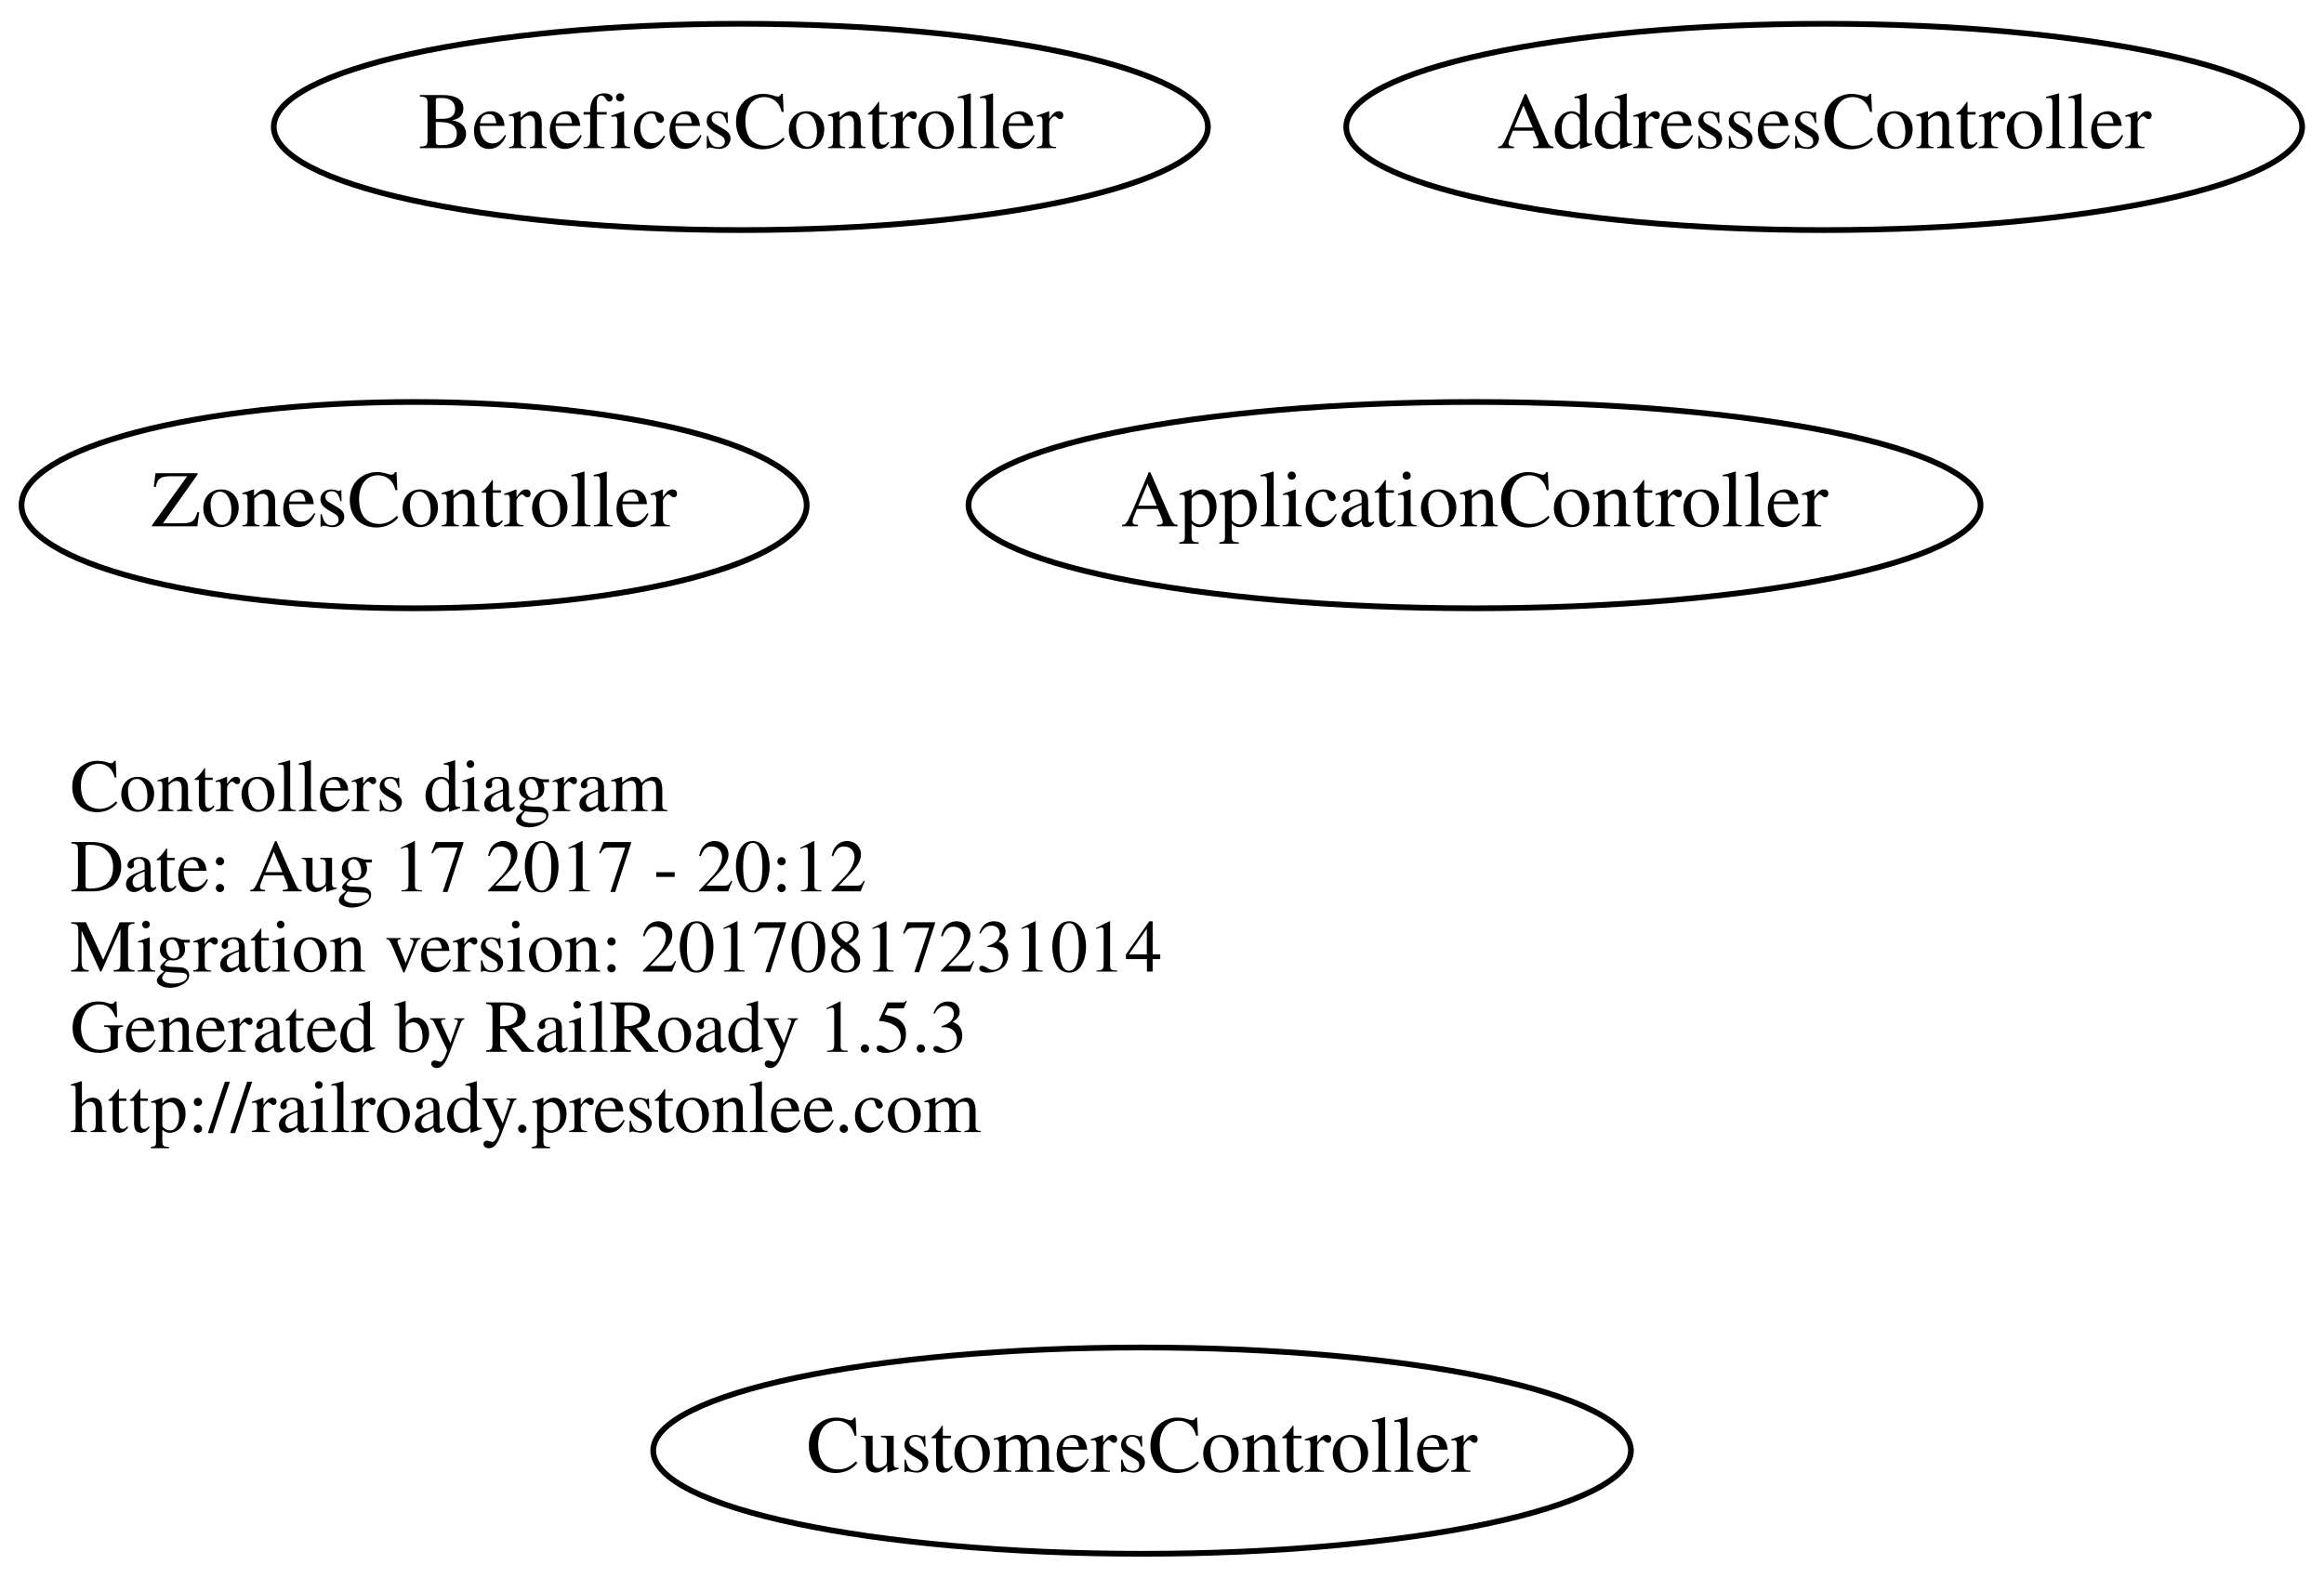
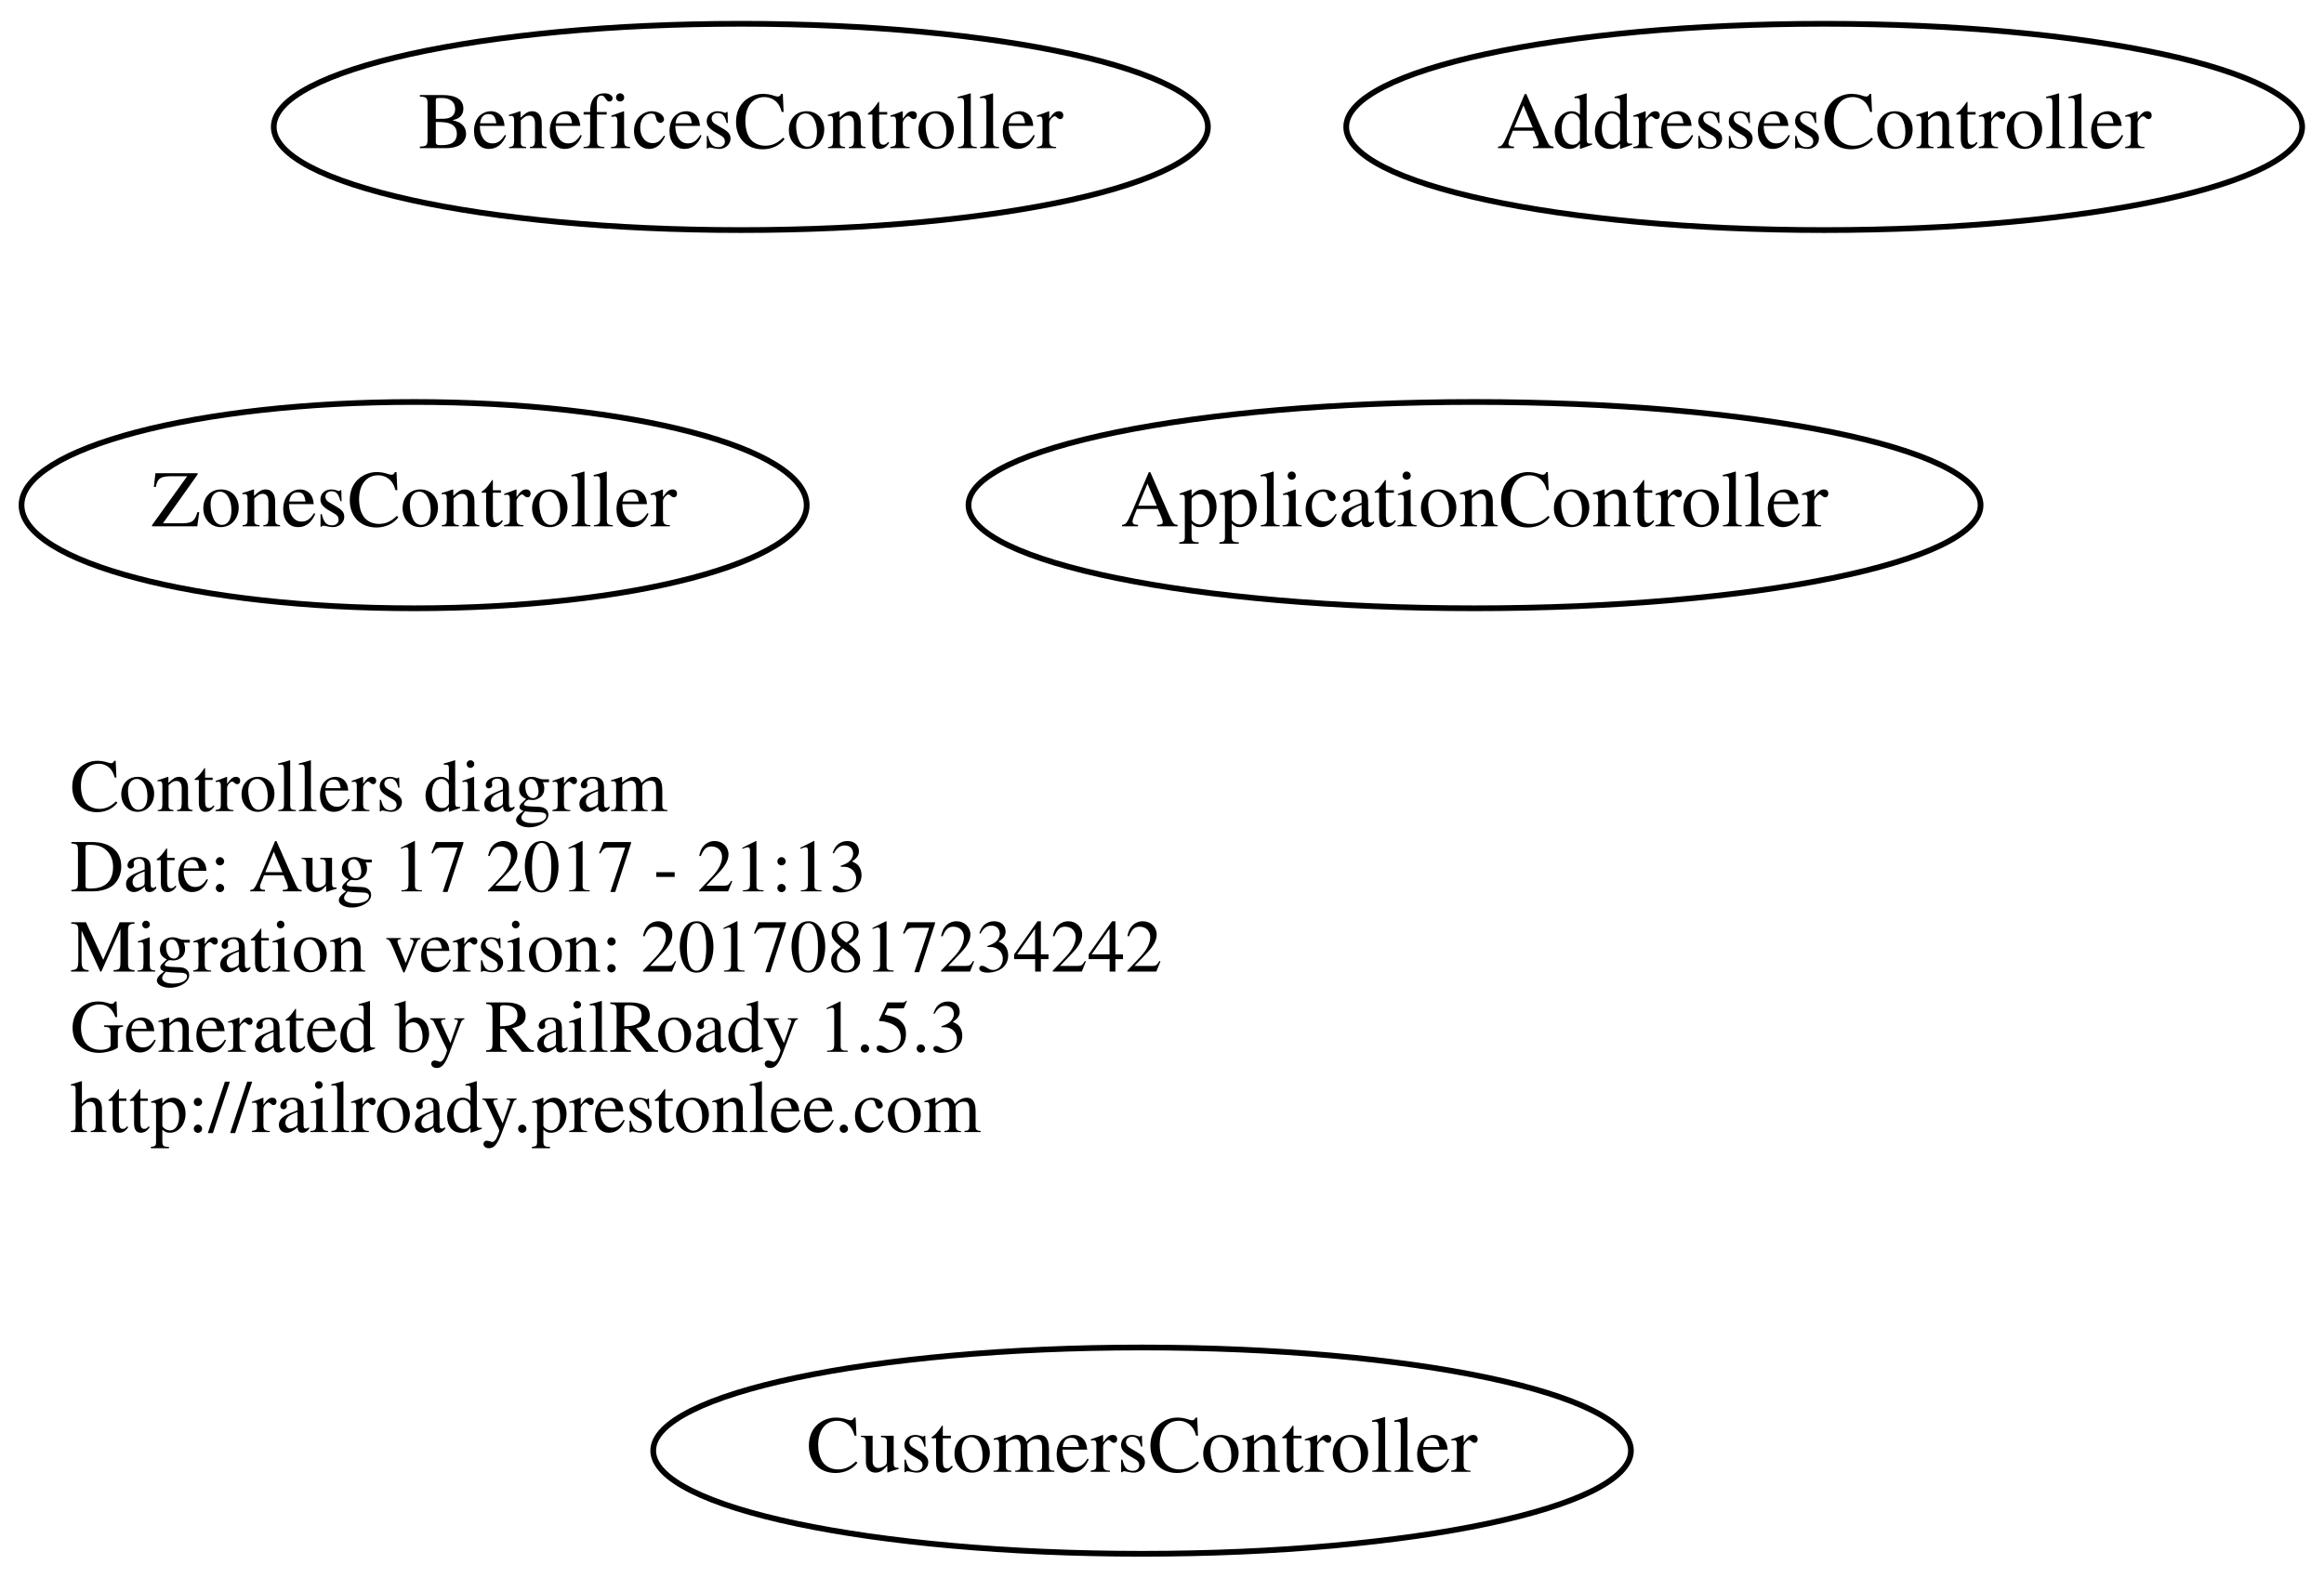
<svg xmlns="http://www.w3.org/2000/svg" width="405pt" height="275pt" viewBox="0.00 0.00 405.44 275.00">
  <g id="graph0" class="graph" transform="scale(1 1) rotate(0) translate(114.244 161)">
    <polygon fill="none" stroke="none" points="-114.244,114 -114.244,-161 291.193,-161 291.193,114 -114.244,114" />
    <g id="node1" class="node">
      <text text-anchor="start" x="-102" y="-19.6" font-family="Times,serif" font-size="13.00">Controllers diagram</text>
-       <text text-anchor="start" x="-102" y="-5.6" font-family="Times,serif" font-size="13.00">Date: Aug 17 2017 - 20:12</text>
-       <text text-anchor="start" x="-102" y="8.4" font-family="Times,serif" font-size="13.00">Migration version: 20170817231014</text>
+       <text text-anchor="start" x="-102" y="-5.6" font-family="Times,serif" font-size="13.00">Date: Aug 17 2017 - 21:13</text>
+       <text text-anchor="start" x="-102" y="8.4" font-family="Times,serif" font-size="13.00">Migration version: 20170817234242</text>
      <text text-anchor="start" x="-102" y="22.4" font-family="Times,serif" font-size="13.00">Generated by RailRoady 1.5.3</text>
      <text text-anchor="start" x="-102" y="36.4" font-family="Times,serif" font-size="13.00">http://railroady.prestonlee.com</text>
    </g>
    <g id="node2" class="node">
      <ellipse fill="none" stroke="black" cx="-42" cy="-73" rx="68.489" ry="18" />
      <text text-anchor="middle" x="-42" y="-69.3" font-family="Times,serif" font-size="14.00">ZonesController</text>
    </g>
    <g id="node3" class="node">
      <ellipse fill="none" stroke="black" cx="85" cy="92" rx="85.285" ry="18" />
      <text text-anchor="middle" x="85" y="95.7" font-family="Times,serif" font-size="14.00">CustomersController</text>
    </g>
    <g id="node4" class="node">
      <ellipse fill="none" stroke="black" cx="204" cy="-139" rx="83.386" ry="18" />
      <text text-anchor="middle" x="204" y="-135.3" font-family="Times,serif" font-size="14.00">AddressesController</text>
    </g>
    <g id="node5" class="node">
      <ellipse fill="none" stroke="black" cx="143" cy="-73" rx="88.284" ry="18" />
      <text text-anchor="middle" x="143" y="-69.3" font-family="Times,serif" font-size="14.00">ApplicationController</text>
    </g>
    <g id="node6" class="node">
      <ellipse fill="none" stroke="black" cx="15" cy="-139" rx="81.486" ry="18" />
      <text text-anchor="middle" x="15" y="-135.3" font-family="Times,serif" font-size="14.00">BeneficesController</text>
    </g>
  </g>
</svg>
